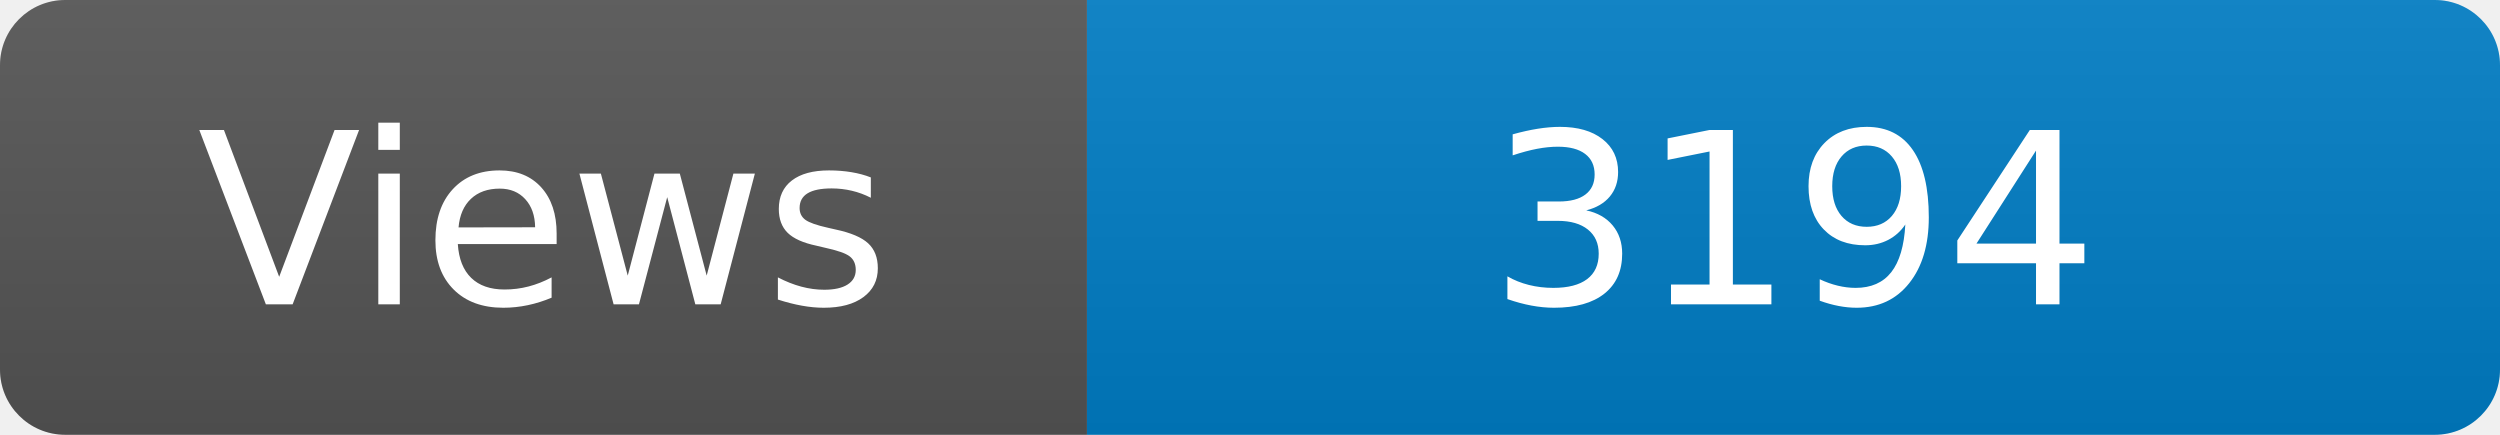
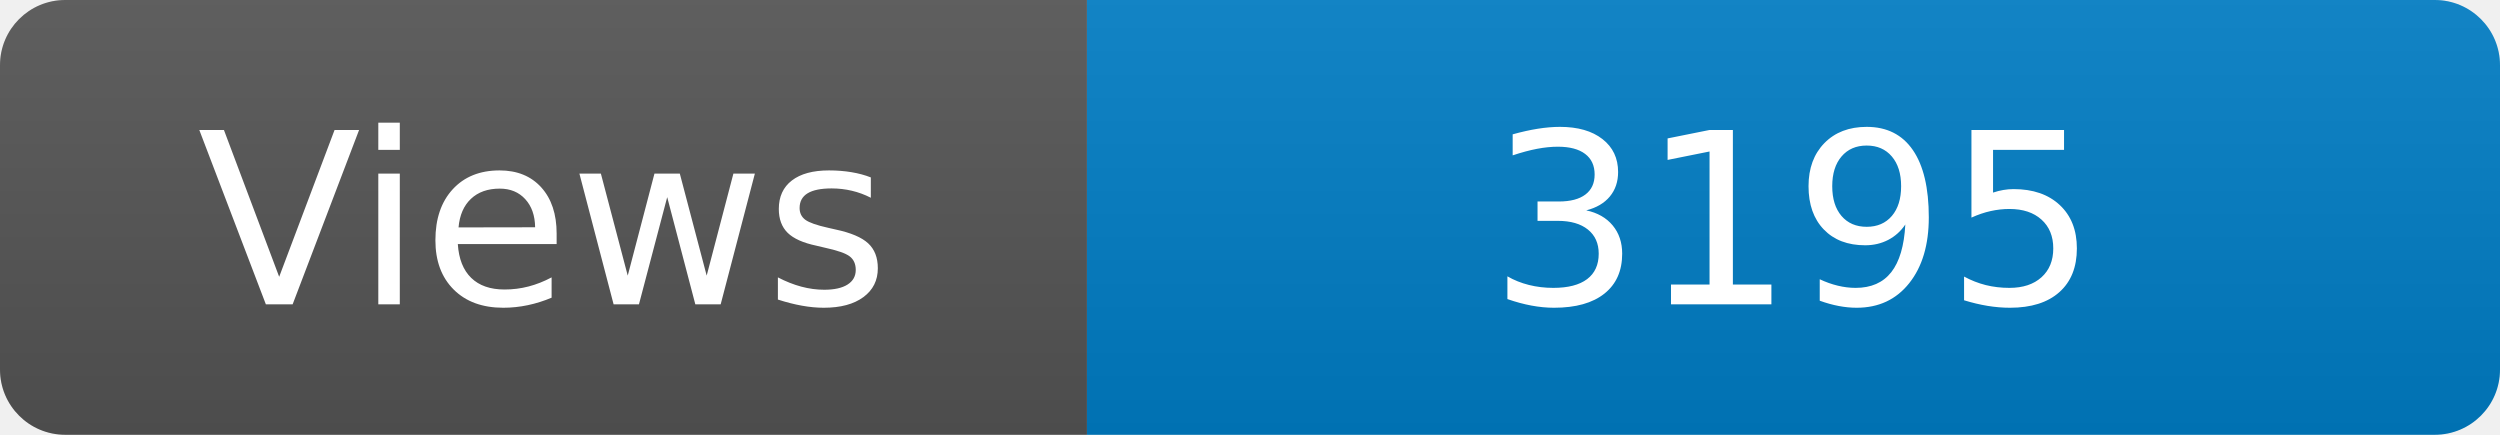
<svg xmlns="http://www.w3.org/2000/svg" width="115" height="20" role="img" aria-label="Maintained?: yes">
  <linearGradient id="s" x2="0" y2="100%">
    <stop offset="0" stop-color="#bbb" stop-opacity=".1" />
    <stop offset="1" stop-opacity=".1" />
  </linearGradient>
  <clipPath id="r">
    <rect width="115" height="20" rx="3" fill="#fff" />
  </clipPath>
  <g clip-path="url(#r)">
    <rect width="50" height="20" fill="#555" />
    <rect x="50" width="160" height="20" fill="#007ec6" />
    <rect width="115" height="20" fill="url(#s)" />
  </g>
  <g fill="#fff" text-anchor="middle" font-family="Verdana,Geneva,DejaVu Sans,sans-serif" font-size="110">
    <text x="250" y="140" transform="scale(.1)" fill="#fff">Views</text>
-     <text x="825" y="140" transform="scale(.1)" fill="#fff">3194</text>
+     <text x="825" y="140" transform="scale(.1)" fill="#fff">3195</text>
  </g>
</svg>
